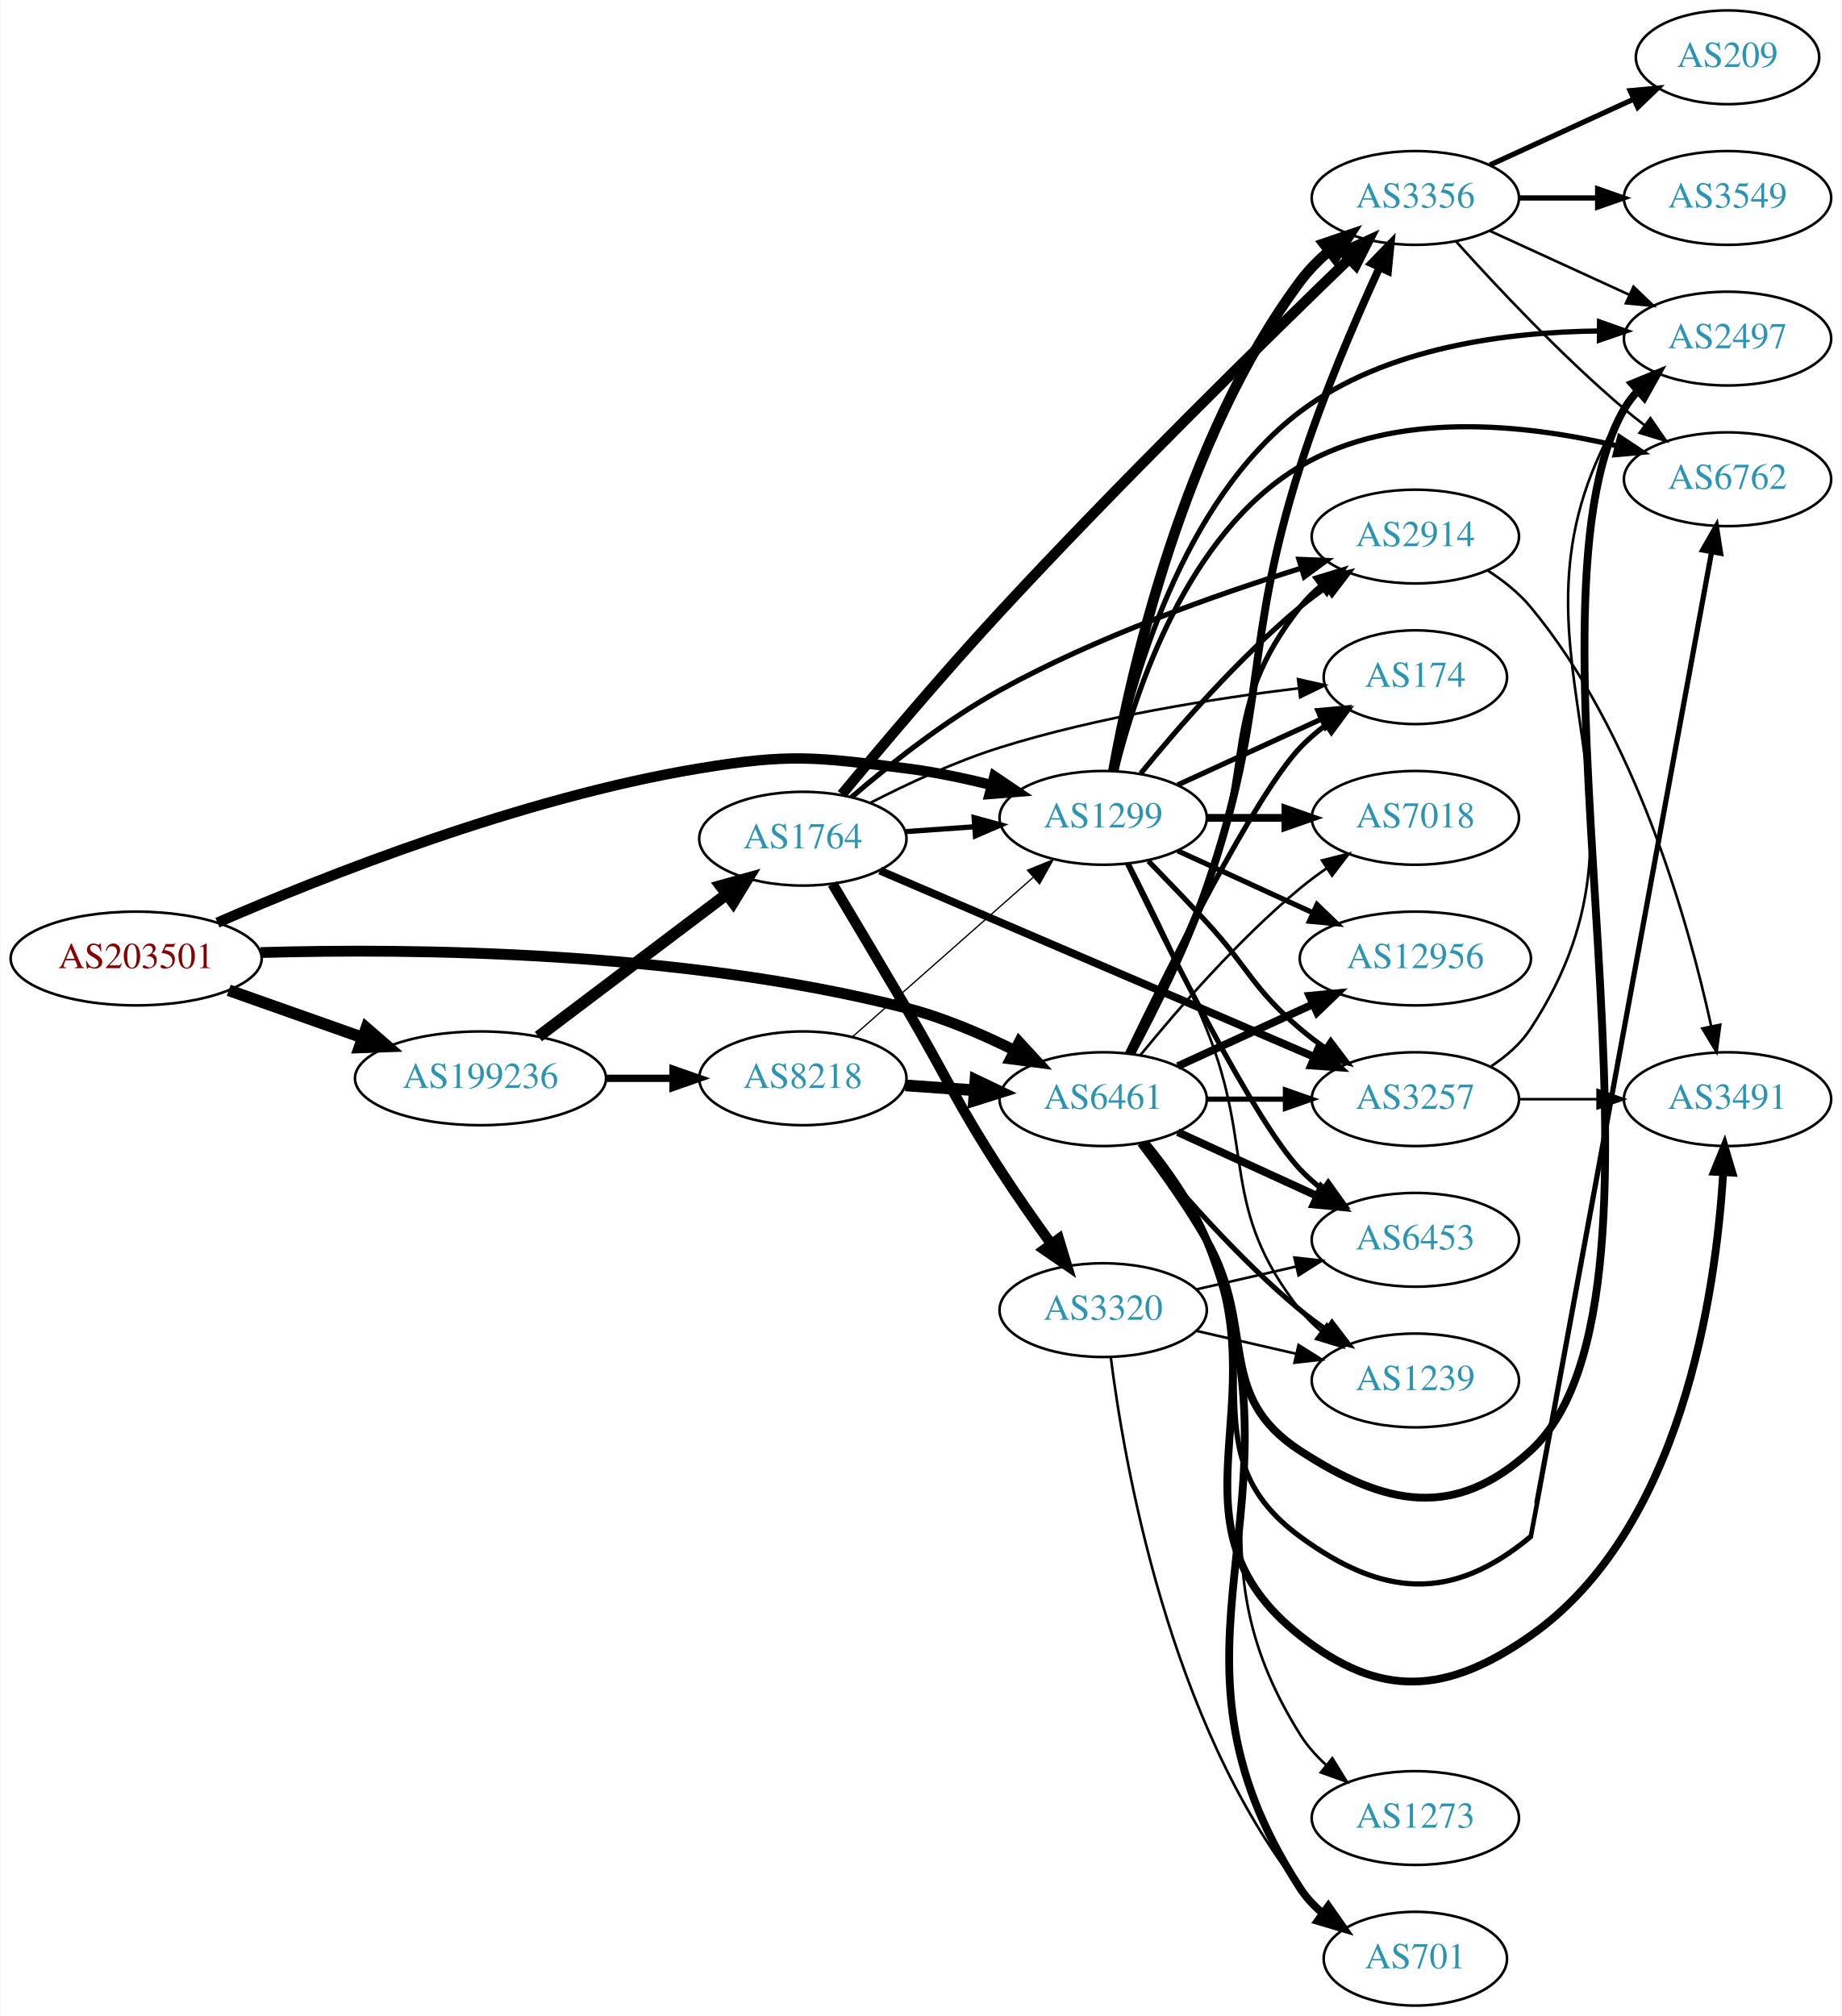
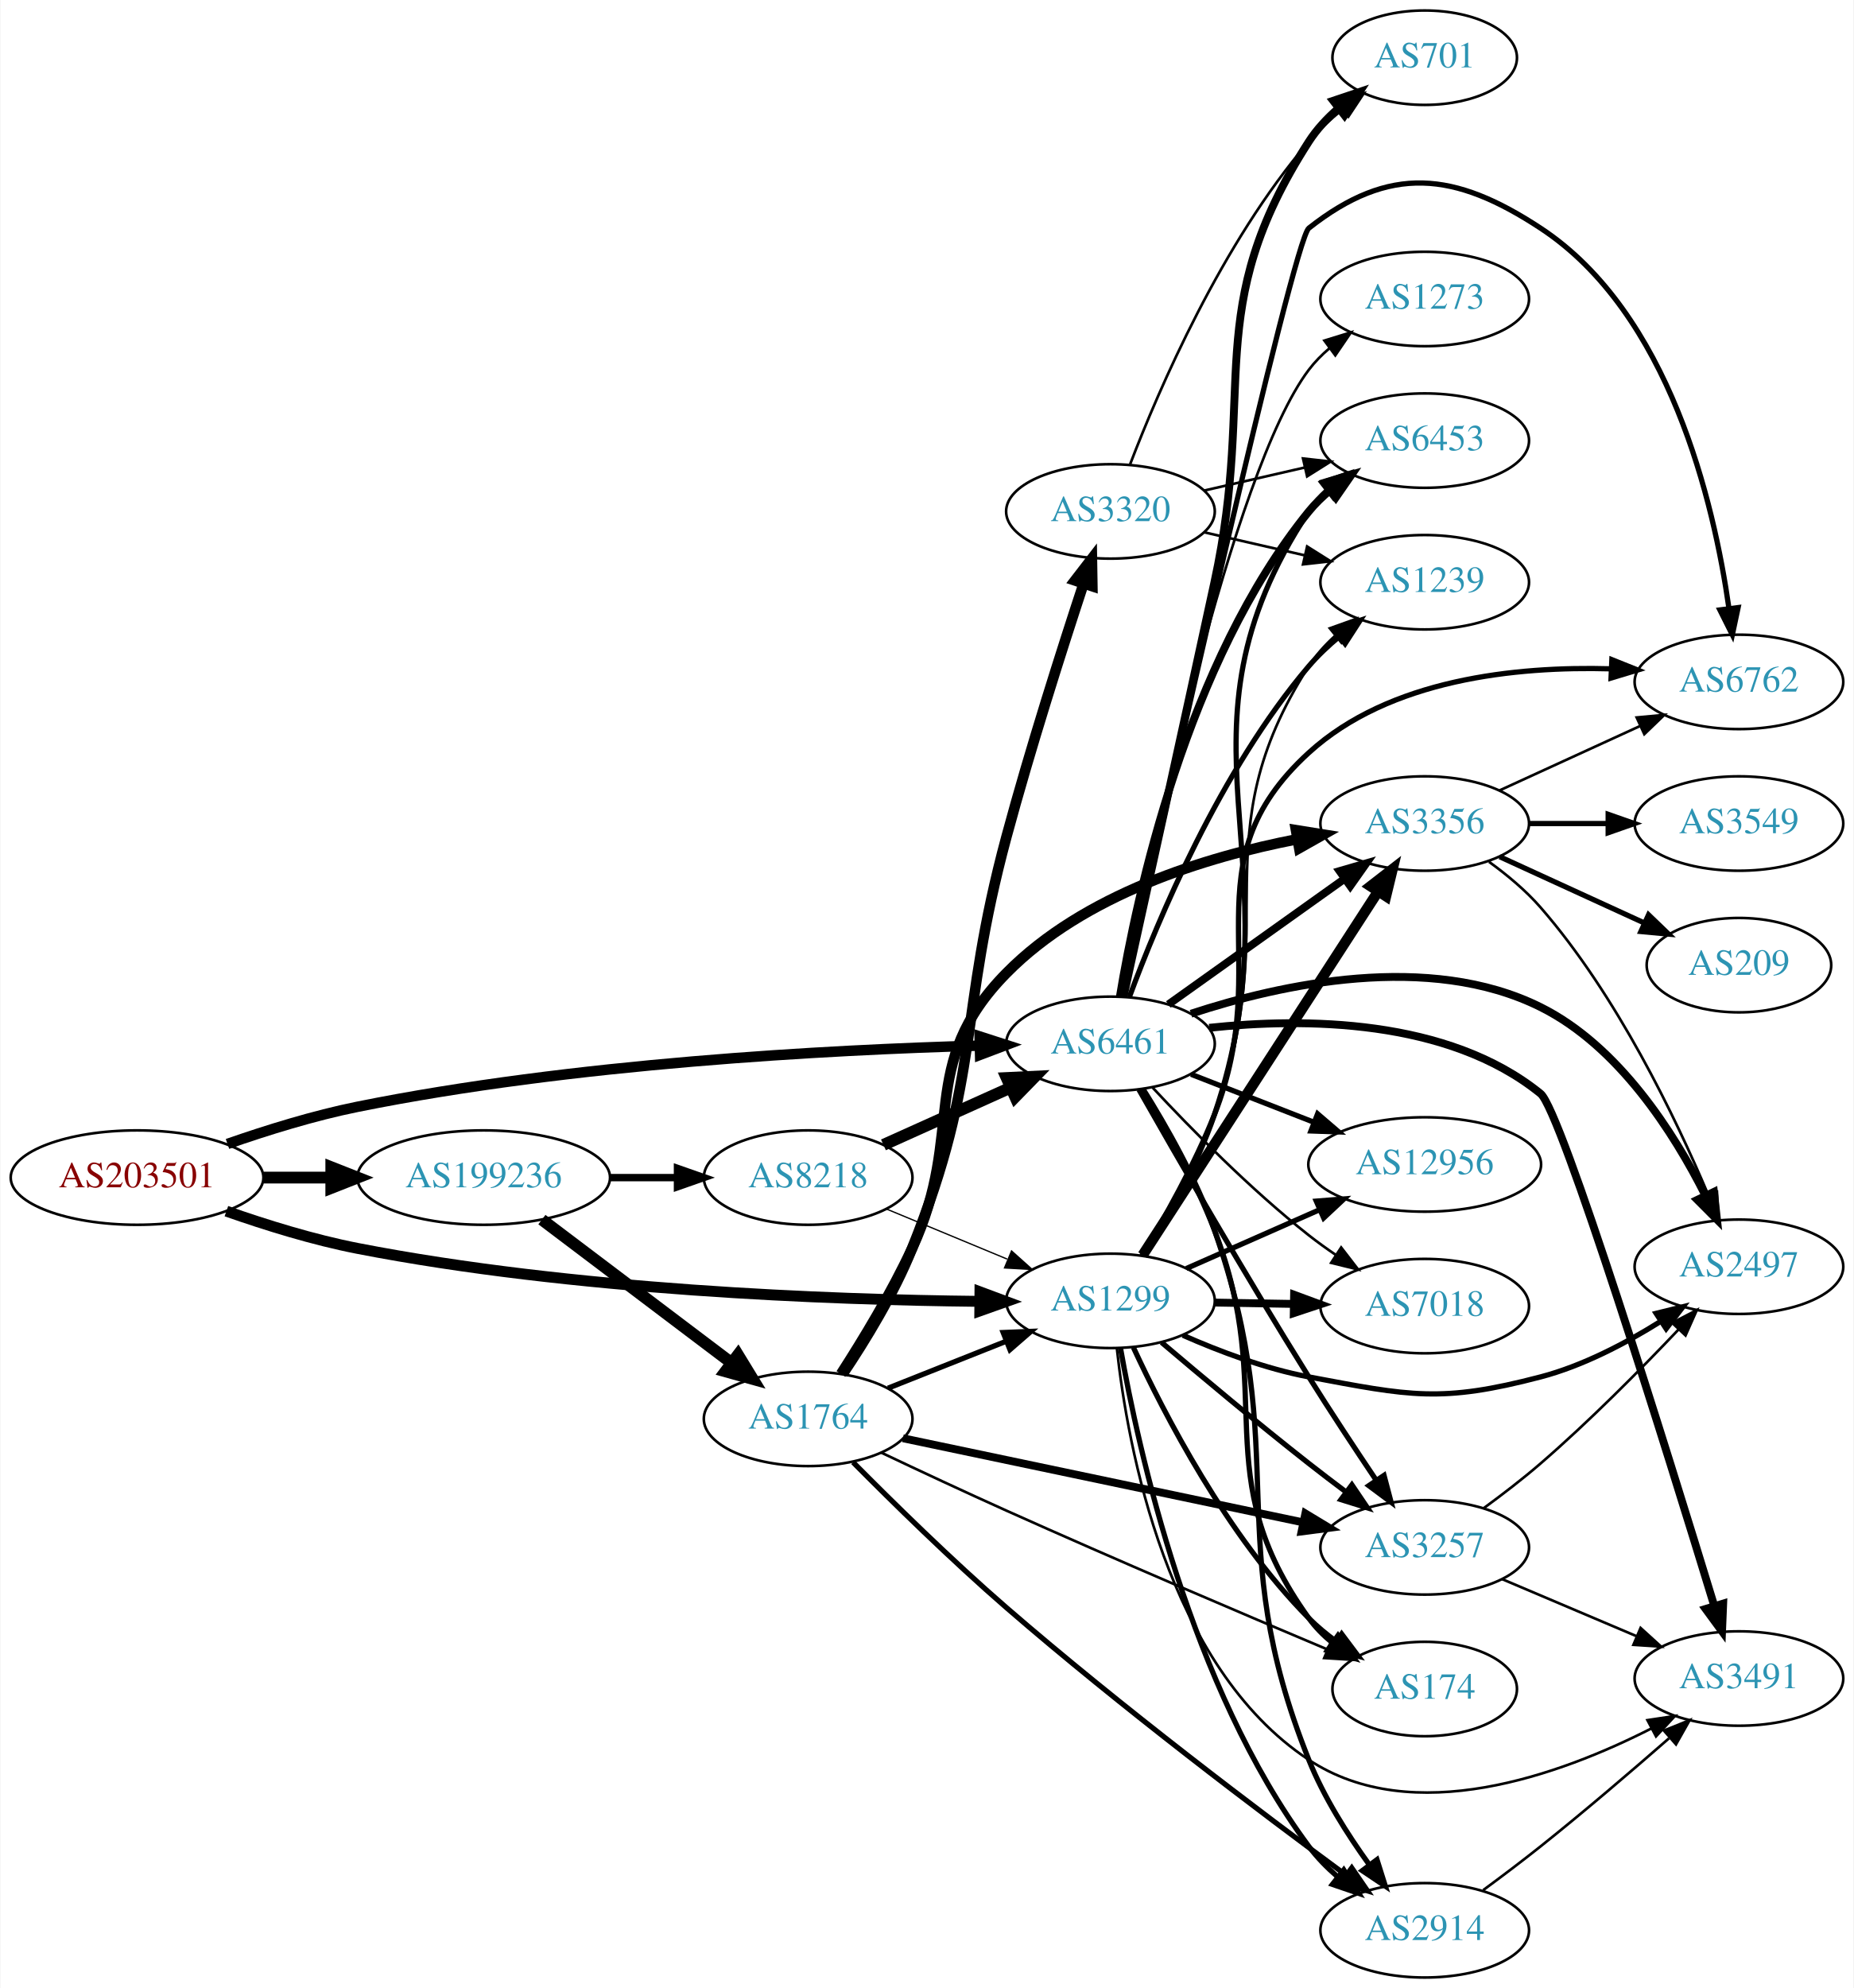
- <svg xmlns="http://www.w3.org/2000/svg" xmlns:xlink="http://www.w3.org/1999/xlink" width="707pt" height="774pt" viewBox="0.00 0.00 706.65 774.00">
-   <g id="graph0" class="graph" transform="scale(1 1) rotate(0) translate(4 770)">
-     <polygon fill="white" stroke="none" points="-4,4 -4,-770 702.654,-770 702.654,4 -4,4" />
+ <svg xmlns="http://www.w3.org/2000/svg" xmlns:xlink="http://www.w3.org/1999/xlink" width="707pt" height="758pt" viewBox="0.00 0.00 706.65 758.00">
+   <g id="graph0" class="graph" transform="scale(1 1) rotate(0) translate(4 754)">
+     <polygon fill="white" stroke="none" points="-4,4 -4,-754 702.654,-754 702.654,4 -4,4" />
    <g id="node1" class="node">
      <g id="a_node1">
        <a xlink:href="/asn/203501" xlink:title="AS203501 ~ Emarsys North America, Inc [AT]">
-           <ellipse fill="#ffffff" stroke="black" cx="48.096" cy="-402" rx="48.192" ry="18" />
-           <text text-anchor="middle" x="48.096" y="-398.3" font-family="Times,serif" font-size="14.00" fill="#880000">AS203501</text>
+           <ellipse fill="#ffffff" stroke="black" cx="48.096" cy="-305" rx="48.192" ry="18" />
+           <text text-anchor="middle" x="48.096" y="-301.3" font-family="Times,serif" font-size="14.00" fill="#880000">AS203501</text>
        </a>
      </g>
    </g>
    <g id="node2" class="node">
      <g id="a_node2">
        <a xlink:href="/asn/1299" xlink:title="AS1299 ~ Telia Carrier [EU]">
-           <ellipse fill="#ffffff" stroke="black" cx="419.322" cy="-456" rx="39.794" ry="18" />
-           <text text-anchor="middle" x="419.322" y="-452.3" font-family="Times,serif" font-size="14.00" fill="#2c94b3">AS1299</text>
+           <ellipse fill="#ffffff" stroke="black" cx="419.322" cy="-258" rx="39.794" ry="18" />
+           <text text-anchor="middle" x="419.322" y="-254.3" font-family="Times,serif" font-size="14.00" fill="#2c94b3">AS1299</text>
        </a>
      </g>
    </g>
    <g id="edge1" class="edge">
-       <path fill="none" stroke="black" stroke-width="3.981" d="M79.298,-415.772C120.224,-433.603 196.042,-463.729 264.383,-475 299.154,-480.735 308.708,-479.38 343.676,-475 354.435,-473.652 365.868,-471.252 376.467,-468.601" />
-       <polygon fill="black" stroke="black" stroke-width="3.981" points="377.544,-471.937 386.325,-466.009 375.764,-465.167 377.544,-471.937" />
+       <path fill="none" stroke="black" stroke-width="4.154" d="M82.163,-292.199C97.204,-286.914 115.366,-281.27 132.191,-278 214.333,-262.034 311.924,-258.411 369.289,-257.806" />
+       <polygon fill="black" stroke="black" stroke-width="4.154" points="369.549,-261.439 379.52,-257.726 369.492,-254.17 369.549,-261.439" />
    </g>
    <g id="node3" class="node">
      <g id="a_node3">
        <a xlink:href="/asn/6461" xlink:title="AS6461 ~ Zayo Bandwidth [US]">
-           <ellipse fill="#ffffff" stroke="black" cx="419.322" cy="-348" rx="39.794" ry="18" />
-           <text text-anchor="middle" x="419.322" y="-344.3" font-family="Times,serif" font-size="14.00" fill="#2c94b3">AS6461</text>
+           <ellipse fill="#ffffff" stroke="black" cx="419.322" cy="-356" rx="39.794" ry="18" />
+           <text text-anchor="middle" x="419.322" y="-352.3" font-family="Times,serif" font-size="14.00" fill="#2c94b3">AS6461</text>
        </a>
      </g>
    </g>
    <g id="edge2" class="edge">
-       <path fill="none" stroke="black" stroke-width="4.154" d="M95.854,-404.289C154.67,-405.968 258.3,-404.93 343.676,-383 357.816,-379.368 372.539,-373.074 385.135,-366.816" />
-       <polygon fill="black" stroke="black" stroke-width="4.154" points="387.088,-369.898 394.308,-362.082 383.755,-363.438 387.088,-369.898" />
+       <path fill="none" stroke="black" stroke-width="3.981" d="M82.585,-317.831C97.551,-323.055 115.537,-328.643 132.191,-332 214.308,-348.554 311.907,-353.716 369.28,-355.31" />
+       <polygon fill="black" stroke="black" stroke-width="3.981" points="369.427,-358.815 379.512,-355.568 369.604,-351.817 369.427,-358.815" />
    </g>
    <g id="node4" class="node">
      <g id="a_node4">
        <a xlink:href="/asn/199236" xlink:title="AS199236 ~ Emarsys eMarketing Systems AG [AT]">
-           <ellipse fill="#ffffff" stroke="black" cx="180.287" cy="-356" rx="48.192" ry="18" />
-           <text text-anchor="middle" x="180.287" y="-352.3" font-family="Times,serif" font-size="14.00" fill="#2c94b3">AS199236</text>
+           <ellipse fill="#ffffff" stroke="black" cx="180.287" cy="-305" rx="48.192" ry="18" />
+           <text text-anchor="middle" x="180.287" y="-301.3" font-family="Times,serif" font-size="14.00" fill="#2c94b3">AS199236</text>
        </a>
      </g>
    </g>
    <g id="edge3" class="edge">
-       <path fill="none" stroke="black" stroke-width="4.5" d="M83.643,-389.794C99.386,-384.231 118.212,-377.579 134.982,-371.654" />
-       <polygon fill="black" stroke="black" stroke-width="4.5" points="136.462,-375.307 144.579,-368.263 133.838,-367.882 136.462,-375.307" />
+       <path fill="none" stroke="black" stroke-width="4.5" d="M96.466,-305C104.736,-305 113.42,-305 121.924,-305" />
+       <polygon fill="black" stroke="black" stroke-width="4.5" points="122.17,-308.938 132.17,-305 122.17,-301.063 122.17,-308.938" />
    </g>
    <g id="node5" class="node">
      <g id="a_node5">
-         <a xlink:href="/asn/3356" xlink:title="AS3356 ~ Level 3 Parent, LLC [US]">
-           <ellipse fill="#ffffff" stroke="black" cx="539.165" cy="-694" rx="39.794" ry="18" />
-           <text text-anchor="middle" x="539.165" y="-690.3" font-family="Times,serif" font-size="14.00" fill="#2c94b3">AS3356</text>
+         <a xlink:href="/asn/174" xlink:title="AS174 ~ Cogent Communications [US]">
+           <ellipse fill="#ffffff" stroke="black" cx="539.165" cy="-110" rx="35.194" ry="18" />
+           <text text-anchor="middle" x="539.165" y="-106.3" font-family="Times,serif" font-size="14.00" fill="#2c94b3">AS174</text>
        </a>
      </g>
    </g>
    <g id="edge4" class="edge">
-       <path fill="none" stroke="black" stroke-width="4" d="M423.202,-473.918C430.023,-511.859 450.077,-601.759 494.969,-662 498.095,-666.195 501.924,-670.088 505.998,-673.609" />
-       <polygon fill="black" stroke="black" stroke-width="4" points="503.986,-676.48 514.012,-679.905 508.31,-670.975 503.986,-676.48" />
+       <path fill="none" stroke="black" stroke-width="2" d="M428.065,-240.249C439.735,-215.007 463.819,-168.333 494.969,-137 498.141,-133.809 501.758,-130.82 505.519,-128.079" />
+       <polygon fill="black" stroke="black" stroke-width="2" points="507.5,-130.964 513.861,-122.491 503.605,-125.148 507.5,-130.964" />
    </g>
    <g id="node6" class="node">
      <g id="a_node6">
-         <a xlink:href="/asn/2914" xlink:title="AS2914 ~ NTT America, Inc. [US]">
-           <ellipse fill="#ffffff" stroke="black" cx="539.165" cy="-564" rx="39.794" ry="18" />
-           <text text-anchor="middle" x="539.165" y="-560.3" font-family="Times,serif" font-size="14.00" fill="#2c94b3">AS2914</text>
+         <a xlink:href="/asn/3356" xlink:title="AS3356 ~ Level 3 Parent, LLC [US]">
+           <ellipse fill="#ffffff" stroke="black" cx="539.165" cy="-440" rx="39.794" ry="18" />
+           <text text-anchor="middle" x="539.165" y="-436.3" font-family="Times,serif" font-size="14.00" fill="#2c94b3">AS3356</text>
        </a>
      </g>
    </g>
    <g id="edge5" class="edge">
-       <path fill="none" stroke="black" stroke-width="2" d="M433.741,-473.065C447.856,-490.375 471.271,-517.345 494.969,-537 498.185,-539.668 501.686,-542.27 505.256,-544.741" />
-       <polygon fill="black" stroke="black" stroke-width="2" points="503.334,-547.666 513.613,-550.236 507.18,-541.817 503.334,-547.666" />
+       <path fill="none" stroke="black" stroke-width="4" d="M431.622,-275.451C452.474,-307.657 497.096,-376.572 521.455,-414.192" />
+       <polygon fill="black" stroke="black" stroke-width="4" points="518.527,-416.11 526.9,-422.602 524.403,-412.306 518.527,-416.11" />
    </g>
    <g id="node7" class="node">
      <g id="a_node7">
-         <a xlink:href="/asn/174" xlink:title="AS174 ~ Cogent Communications [US]">
-           <ellipse fill="#ffffff" stroke="black" cx="539.165" cy="-510" rx="35.194" ry="18" />
-           <text text-anchor="middle" x="539.165" y="-506.3" font-family="Times,serif" font-size="14.00" fill="#2c94b3">AS174</text>
+         <a xlink:href="/asn/1239" xlink:title="AS1239 ~ Sprint [US]">
+           <ellipse fill="#ffffff" stroke="black" cx="539.165" cy="-532" rx="39.794" ry="18" />
+           <text text-anchor="middle" x="539.165" y="-528.3" font-family="Times,serif" font-size="14.00" fill="#2c94b3">AS1239</text>
        </a>
      </g>
    </g>
    <g id="edge6" class="edge">
-       <path fill="none" stroke="black" stroke-width="2" d="M447.951,-468.661C464.367,-476.183 485.349,-485.798 502.946,-493.861" />
-       <polygon fill="black" stroke="black" stroke-width="2" points="501.774,-497.174 512.323,-498.158 504.69,-490.811 501.774,-497.174" />
+       <path fill="none" stroke="black" d="M431.673,-275.412C440.312,-289.384 451.886,-309.773 458.969,-329 485.818,-401.878 453.035,-434.628 494.969,-500 497.662,-504.198 501.112,-508.038 504.887,-511.486" />
+       <polygon fill="black" stroke="black" points="502.975,-514.44 512.952,-518.003 507.374,-508.995 502.975,-514.44" />
    </g>
    <g id="node8" class="node">
      <g id="a_node8">
-         <a xlink:href="/asn/6453" xlink:title="AS6453 ~ TATA COMMUNICATIONS (AMERICA) INC [US]">
-           <ellipse fill="#ffffff" stroke="black" cx="539.165" cy="-294" rx="39.794" ry="18" />
-           <text text-anchor="middle" x="539.165" y="-290.3" font-family="Times,serif" font-size="14.00" fill="#2c94b3">AS6453</text>
+         <a xlink:href="/asn/2914" xlink:title="AS2914 ~ NTT America, Inc. [US]">
+           <ellipse fill="#ffffff" stroke="black" cx="539.165" cy="-18" rx="39.794" ry="18" />
+           <text text-anchor="middle" x="539.165" y="-14.3" font-family="Times,serif" font-size="14.00" fill="#2c94b3">AS2914</text>
        </a>
      </g>
    </g>
    <g id="edge7" class="edge">
-       <path fill="none" stroke="black" stroke-width="2" d="M428.67,-438.405C444.137,-406.268 477.282,-339.66 494.969,-321 497.554,-318.272 500.472,-315.706 503.54,-313.323" />
-       <polygon fill="black" stroke="black" stroke-width="2" points="505.719,-316.07 511.889,-307.457 501.694,-310.342 505.719,-316.07" />
+       <path fill="none" stroke="black" stroke-width="2" d="M423.157,-239.908C429.89,-201.599 449.785,-110.828 494.969,-50 498.089,-45.8 501.914,-41.904 505.986,-38.382" />
+       <polygon fill="black" stroke="black" stroke-width="2" points="508.298,-41.016 513.999,-32.086 503.974,-35.512 508.298,-41.016" />
    </g>
    <g id="node9" class="node">
      <g id="a_node9">
-         <a xlink:href="/asn/2497" xlink:title="AS2497 ~ Internet Initiative Japan Inc. [JP]">
-           <ellipse fill="#ffffff" stroke="black" cx="659.007" cy="-640" rx="39.794" ry="18" />
-           <text text-anchor="middle" x="659.007" y="-636.3" font-family="Times,serif" font-size="14.00" fill="#2c94b3">AS2497</text>
+         <a xlink:href="/asn/6453" xlink:title="AS6453 ~ TATA COMMUNICATIONS (AMERICA) INC [US]">
+           <ellipse fill="#ffffff" stroke="black" cx="539.165" cy="-586" rx="39.794" ry="18" />
+           <text text-anchor="middle" x="539.165" y="-582.3" font-family="Times,serif" font-size="14.00" fill="#2c94b3">AS6453</text>
        </a>
      </g>
    </g>
    <g id="edge8" class="edge">
-       <path fill="none" stroke="black" stroke-width="2" d="M423.416,-474.116C430.086,-507.235 449.103,-577.328 494.969,-612 527.707,-636.747 574.694,-642.592 609.824,-642.925" />
-       <polygon fill="black" stroke="black" stroke-width="2" points="609.873,-646.425 619.856,-642.875 609.839,-639.425 609.873,-646.425" />
+       <path fill="none" stroke="black" stroke-width="2" d="M431.953,-275.313C440.745,-289.231 452.39,-309.595 458.969,-329 492.19,-426.989 437.946,-472.665 494.969,-559 496.87,-561.878 499.194,-564.506 501.768,-566.893" />
+       <polygon fill="black" stroke="black" stroke-width="2" points="500.025,-569.97 510.069,-573.341 504.319,-564.442 500.025,-569.97" />
    </g>
    <g id="node10" class="node">
      <g id="a_node10">
-         <a xlink:href="/asn/7018" xlink:title="AS7018 ~ AT&amp;T Services, Inc. [US]">
-           <ellipse fill="#ffffff" stroke="black" cx="539.165" cy="-456" rx="39.794" ry="18" />
-           <text text-anchor="middle" x="539.165" y="-452.3" font-family="Times,serif" font-size="14.00" fill="#2c94b3">AS7018</text>
+         <a xlink:href="/asn/2497" xlink:title="AS2497 ~ Internet Initiative Japan Inc. [JP]">
+           <ellipse fill="#ffffff" stroke="black" cx="659.007" cy="-271" rx="39.794" ry="18" />
+           <text text-anchor="middle" x="659.007" y="-267.3" font-family="Times,serif" font-size="14.00" fill="#2c94b3">AS2497</text>
        </a>
      </g>
    </g>
    <g id="edge9" class="edge">
-       <path fill="none" stroke="black" stroke-width="3" d="M459.235,-456C468.788,-456 479.138,-456 489.101,-456" />
-       <polygon fill="black" stroke="black" stroke-width="3" points="489.293,-459.5 499.293,-456 489.293,-452.5 489.293,-459.5" />
+       <path fill="none" stroke="black" stroke-width="2" d="M446.91,-244.897C460.853,-238.747 478.434,-232.099 494.969,-229 533.582,-221.763 545.358,-219.043 583.361,-229 599.49,-233.226 615.81,-241.807 629.059,-250.118" />
+       <polygon fill="black" stroke="black" stroke-width="2" points="627.417,-253.226 637.702,-255.771 631.249,-247.368 627.417,-253.226" />
    </g>
    <g id="node11" class="node">
      <g id="a_node11">
-         <a xlink:href="/asn/3257" xlink:title="AS3257 ~ GTT [DE]">
-           <ellipse fill="#ffffff" stroke="black" cx="539.165" cy="-348" rx="39.794" ry="18" />
-           <text text-anchor="middle" x="539.165" y="-344.3" font-family="Times,serif" font-size="14.00" fill="#2c94b3">AS3257</text>
+         <a xlink:href="/asn/6762" xlink:title="AS6762 ~ TELECOM ITALIA SPARKLE S.p.A. [IT]">
+           <ellipse fill="#ffffff" stroke="black" cx="659.007" cy="-494" rx="39.794" ry="18" />
+           <text text-anchor="middle" x="659.007" y="-490.3" font-family="Times,serif" font-size="14.00" fill="#2c94b3">AS6762</text>
        </a>
      </g>
    </g>
    <g id="edge10" class="edge">
-       <path fill="none" stroke="black" stroke-width="2" d="M436.673,-439.432C443.625,-432.296 451.772,-423.812 458.969,-416 475.398,-398.164 476.491,-390.704 494.969,-375 497.991,-372.432 501.279,-369.935 504.649,-367.563" />
-       <polygon fill="black" stroke="black" stroke-width="2" points="506.694,-370.406 513.084,-361.955 502.818,-364.577 506.694,-370.406" />
+       <path fill="none" stroke="black" stroke-width="2" d="M431.246,-275.221C439.762,-289.254 451.378,-309.817 458.969,-329 482.293,-387.939 448.155,-424.266 494.969,-467 525.73,-495.08 574.032,-499.996 610.089,-498.989" />
+       <polygon fill="black" stroke="black" stroke-width="2" points="610.544,-502.473 620.38,-498.534 610.235,-495.479 610.544,-502.473" />
    </g>
    <g id="node12" class="node">
      <g id="a_node12">
-         <a xlink:href="/asn/12956" xlink:title="AS12956 ~ TELXIUS [ES]">
-           <ellipse fill="#ffffff" stroke="black" cx="539.165" cy="-402" rx="44.393" ry="18" />
-           <text text-anchor="middle" x="539.165" y="-398.3" font-family="Times,serif" font-size="14.00" fill="#2c94b3">AS12956</text>
+         <a xlink:href="/asn/3257" xlink:title="AS3257 ~ GTT [DE]">
+           <ellipse fill="#ffffff" stroke="black" cx="539.165" cy="-164" rx="39.794" ry="18" />
+           <text text-anchor="middle" x="539.165" y="-160.3" font-family="Times,serif" font-size="14.00" fill="#2c94b3">AS3257</text>
        </a>
      </g>
    </g>
    <g id="edge11" class="edge">
-       <path fill="none" stroke="black" stroke-width="2" d="M447.951,-443.339C463.449,-436.238 483.016,-427.272 499.962,-419.506" />
-       <polygon fill="black" stroke="black" stroke-width="2" points="501.432,-422.683 509.065,-415.335 498.516,-416.319 501.432,-422.683" />
+       <path fill="none" stroke="black" stroke-width="2" d="M438.801,-242.166C453.766,-229.462 475.487,-211.288 494.969,-196 499.466,-192.471 504.284,-188.799 509.012,-185.254" />
+       <polygon fill="black" stroke="black" stroke-width="2" points="511.396,-187.843 517.335,-179.07 507.221,-182.224 511.396,-187.843" />
    </g>
    <g id="node13" class="node">
      <g id="a_node13">
-         <a xlink:href="/asn/6762" xlink:title="AS6762 ~ TELECOM ITALIA SPARKLE S.p.A. [IT]">
-           <ellipse fill="#ffffff" stroke="black" cx="659.007" cy="-586" rx="39.794" ry="18" />
-           <text text-anchor="middle" x="659.007" y="-582.3" font-family="Times,serif" font-size="14.00" fill="#2c94b3">AS6762</text>
+         <a xlink:href="/asn/7018" xlink:title="AS7018 ~ AT&amp;T Services, Inc. [US]">
+           <ellipse fill="#ffffff" stroke="black" cx="539.165" cy="-256" rx="39.794" ry="18" />
+           <text text-anchor="middle" x="539.165" y="-252.3" font-family="Times,serif" font-size="14.00" fill="#2c94b3">AS7018</text>
        </a>
      </g>
    </g>
    <g id="edge12" class="edge">
-       <path fill="none" stroke="black" stroke-width="2" d="M424.145,-474.101C431.672,-504.606 451.599,-565.423 494.969,-591 531.712,-612.669 581.662,-607.107 616.556,-598.857" />
-       <polygon fill="black" stroke="black" stroke-width="2" points="617.588,-602.206 626.423,-596.359 615.869,-595.421 617.588,-602.206" />
+       <path fill="none" stroke="black" stroke-width="3" d="M459.235,-257.34C468.788,-257.177 479.138,-257.002 489.101,-256.833" />
+       <polygon fill="black" stroke="black" stroke-width="3" points="489.354,-260.329 499.293,-256.66 489.235,-253.33 489.354,-260.329" />
    </g>
    <g id="node14" class="node">
      <g id="a_node14">
-         <a xlink:href="/asn/1239" xlink:title="AS1239 ~ Sprint [US]">
-           <ellipse fill="#ffffff" stroke="black" cx="539.165" cy="-240" rx="39.794" ry="18" />
-           <text text-anchor="middle" x="539.165" y="-236.3" font-family="Times,serif" font-size="14.00" fill="#2c94b3">AS1239</text>
+         <a xlink:href="/asn/12956" xlink:title="AS12956 ~ TELXIUS [ES]">
+           <ellipse fill="#ffffff" stroke="black" cx="539.165" cy="-310" rx="44.393" ry="18" />
+           <text text-anchor="middle" x="539.165" y="-306.3" font-family="Times,serif" font-size="14.00" fill="#2c94b3">AS12956</text>
        </a>
      </g>
    </g>
    <g id="edge13" class="edge">
-       <path fill="none" stroke="black" d="M429.403,-438.583C437.672,-422.366 449.933,-397.397 458.969,-375 477.899,-328.078 463.67,-306.754 494.969,-267 497.294,-264.047 500.038,-261.33 502.997,-258.853" />
-       <polygon fill="black" stroke="black" points="505.189,-261.585 511.193,-252.855 501.056,-255.936 505.189,-261.585" />
+       <path fill="none" stroke="black" stroke-width="2" d="M448.249,-270.323C463.384,-277.001 482.332,-285.363 498.926,-292.685" />
+       <polygon fill="black" stroke="black" stroke-width="2" points="497.816,-296.021 508.378,-296.856 500.642,-289.617 497.816,-296.021" />
+     </g>
+     <g id="node15" class="node">
+       <g id="a_node15">
+         <a xlink:href="/asn/3491" xlink:title="AS3491 ~ PCCW Global, Inc. [US]">
+           <ellipse fill="#ffffff" stroke="black" cx="659.007" cy="-114" rx="39.794" ry="18" />
+           <text text-anchor="middle" x="659.007" y="-110.3" font-family="Times,serif" font-size="14.00" fill="#2c94b3">AS3491</text>
+         </a>
+       </g>
+     </g>
+     <g id="edge14" class="edge">
+       <path fill="none" stroke="black" d="M421.769,-239.832C425.815,-202.736 440.814,-118.776 494.969,-83 534.581,-56.831 590.746,-77.193 625.743,-95.027" />
+       <polygon fill="black" stroke="black" points="624.117,-98.126 634.592,-99.713 627.392,-91.94 624.117,-98.126" />
+     </g>
+     <g id="edge29" class="edge">
+       <path fill="none" stroke="black" stroke-width="2" d="M431.333,-338.813C439.897,-324.799 451.537,-304.245 458.969,-285 483.356,-221.85 455.339,-191.884 494.969,-137 497.473,-133.532 500.574,-130.41 503.955,-127.628" />
+       <polygon fill="black" stroke="black" stroke-width="2" points="506.094,-130.401 512.208,-121.749 502.033,-124.7 506.094,-130.401" />
+     </g>
+     <g id="edge21" class="edge">
+       <path fill="none" stroke="black" stroke-width="3" d="M441.39,-371.018C460.126,-384.373 487.717,-404.04 508.65,-418.961" />
+       <polygon fill="black" stroke="black" stroke-width="3" points="506.708,-421.875 516.882,-424.829 510.771,-416.175 506.708,-421.875" />
+     </g>
+     <g id="edge19" class="edge">
+       <path fill="none" stroke="black" stroke-width="2" d="M426.566,-373.935C437.244,-402.804 461.181,-460.348 494.969,-500 498.362,-503.983 502.341,-507.755 506.486,-511.219" />
+       <polygon fill="black" stroke="black" stroke-width="2" points="504.505,-514.112 514.552,-517.474 508.795,-508.58 504.505,-514.112" />
    </g>
    <g id="edge22" class="edge">
-       <path fill="none" stroke="black" stroke-width="3" d="M430.115,-365.526C438.753,-381.611 451.15,-406.315 458.969,-429 483.003,-498.731 472.617,-520.712 494.969,-591 503.402,-617.52 515.956,-646.677 525.359,-667.178" />
-       <polygon fill="black" stroke="black" stroke-width="3" points="522.302,-668.905 529.691,-676.498 528.65,-665.955 522.302,-668.905" />
-     </g>
-     <g id="edge18" class="edge">
-       <path fill="none" stroke="black" stroke-width="2" d="M429.403,-365.417C437.672,-381.634 449.933,-406.603 458.969,-429 477.899,-475.922 463.67,-497.246 494.969,-537 497.294,-539.953 500.038,-542.67 502.997,-545.147" />
-       <polygon fill="black" stroke="black" stroke-width="2" points="501.056,-548.064 511.193,-551.145 505.189,-542.415 501.056,-548.064" />
+       <path fill="none" stroke="black" stroke-width="2" d="M431.839,-338.648C440.57,-324.709 452.186,-304.334 458.969,-285 489.158,-198.95 461.021,-167.638 494.969,-83 500.636,-68.87 509.65,-54.622 517.981,-43.082" />
+       <polygon fill="black" stroke="black" stroke-width="2" points="520.965,-44.936 524.151,-34.831 515.359,-40.743 520.965,-44.936" />
+     </g>
+     <g id="edge28" class="edge">
+       <path fill="none" stroke="black" stroke-width="3" d="M422.909,-373.94C429.168,-411.87 448.206,-501.44 494.969,-559 497.339,-561.917 500.112,-564.61 503.09,-567.072" />
+       <polygon fill="black" stroke="black" stroke-width="3" points="501.166,-570.001 511.313,-573.049 505.282,-564.338 501.166,-570.001" />
    </g>
    <g id="edge23" class="edge">
-       <path fill="none" stroke="black" stroke-width="2" d="M428.67,-365.595C444.137,-397.732 477.282,-464.34 494.969,-483 497.912,-486.105 501.285,-489.001 504.821,-491.655" />
-       <polygon fill="black" stroke="black" stroke-width="2" points="503.006,-494.654 513.24,-497.397 506.95,-488.871 503.006,-494.654" />
-     </g>
-     <g id="edge21" class="edge">
-       <path fill="none" stroke="black" stroke-width="3" d="M447.951,-335.339C463.908,-328.027 484.179,-318.739 501.461,-310.819" />
-       <polygon fill="black" stroke="black" stroke-width="3" points="503.076,-313.929 510.709,-306.581 500.16,-307.565 503.076,-313.929" />
+       <path fill="none" stroke="black" stroke-width="3" d="M450.035,-367.473C484.117,-378.683 540.772,-391.227 583.361,-370 613.162,-355.147 634.203,-322.097 646.19,-298.265" />
+       <polygon fill="black" stroke="black" stroke-width="3" points="649.46,-299.541 650.628,-289.01 643.148,-296.514 649.46,-299.541" />
    </g>
    <g id="edge26" class="edge">
-       <path fill="none" stroke="black" stroke-width="3" d="M433.784,-331.087C441.676,-320.73 451.526,-307.008 458.969,-294 478.533,-259.806 461.936,-234.467 494.969,-213 527.909,-191.593 554.364,-186.495 583.361,-213 649.237,-273.213 574.6,-535.788 619.361,-613 620.823,-615.523 622.627,-617.866 624.649,-620.031" />
-       <polygon fill="black" stroke="black" stroke-width="3" points="622.378,-622.695 632.184,-626.708 627.021,-617.456 622.378,-622.695" />
-     </g>
-     <g id="edge29" class="edge">
-       <path fill="none" stroke="black" d="M433.741,-365.065C447.856,-382.375 471.271,-409.345 494.969,-429 498.185,-431.668 501.686,-434.27 505.256,-436.741" />
-       <polygon fill="black" stroke="black" points="503.334,-439.666 513.613,-442.236 507.18,-433.817 503.334,-439.666" />
+       <path fill="none" stroke="black" stroke-width="2" d="M424.376,-374.213C439.075,-440.085 489.028,-662.316 494.969,-667 525.82,-691.322 550.537,-688.586 583.361,-667 632.556,-634.648 649.474,-562.264 655.184,-522.137" />
+       <polygon fill="black" stroke="black" stroke-width="2" points="658.688,-522.332 656.488,-511.968 651.744,-521.442 658.688,-522.332" />
    </g>
    <g id="edge20" class="edge">
-       <path fill="none" stroke="black" stroke-width="2" d="M459.235,-348C468.788,-348 479.138,-348 489.101,-348" />
-       <polygon fill="black" stroke="black" stroke-width="2" points="489.293,-351.5 499.293,-348 489.293,-344.5 489.293,-351.5" />
-     </g>
-     <g id="edge28" class="edge">
-       <path fill="none" stroke="black" stroke-width="3" d="M447.951,-360.661C463.449,-367.762 483.016,-376.728 499.962,-384.494" />
-       <polygon fill="black" stroke="black" stroke-width="3" points="498.516,-387.681 509.065,-388.665 501.432,-381.317 498.516,-387.681" />
-     </g>
-     <g id="edge19" class="edge">
-       <path fill="none" stroke="black" stroke-width="2" d="M434.697,-330.9C442.71,-320.699 452.371,-307.199 458.969,-294 482.725,-246.474 452.113,-211.408 494.969,-180 526.656,-156.777 553.175,-154.858 583.361,-180 583.592,-180.193 636.08,-466.396 652.892,-558.093" />
-       <polygon fill="black" stroke="black" stroke-width="2" points="649.469,-558.836 654.715,-568.041 656.355,-557.573 649.469,-558.836" />
+       <path fill="none" stroke="black" stroke-width="2" d="M430.165,-338.564C444.169,-313.918 470.827,-267.595 494.969,-229 503.157,-215.91 512.614,-201.594 520.589,-189.738" />
+       <polygon fill="black" stroke="black" stroke-width="2" points="523.651,-191.456 526.352,-181.212 517.852,-187.536 523.651,-191.456" />
+     </g>
+     <g id="edge30" class="edge">
+       <path fill="none" stroke="black" d="M435.42,-339.288C449.885,-323.765 472.742,-300.481 494.969,-283 498.253,-280.417 501.797,-277.867 505.392,-275.427" />
+       <polygon fill="black" stroke="black" points="507.307,-278.357 513.777,-269.967 503.487,-272.491 507.307,-278.357" />
+     </g>
+     <g id="edge25" class="edge">
+       <path fill="none" stroke="black" stroke-width="2" d="M450.059,-344.392C464.288,-338.838 481.555,-332.098 497.019,-326.061" />
+       <polygon fill="black" stroke="black" stroke-width="2" points="498.329,-329.307 506.372,-322.41 495.784,-322.786 498.329,-329.307" />
    </g>
    <g id="edge27" class="edge">
-       <path fill="none" stroke="black" stroke-width="2" d="M433.741,-330.935C447.856,-313.625 471.271,-286.655 494.969,-267 498.185,-264.332 501.686,-261.73 505.256,-259.259" />
-       <polygon fill="black" stroke="black" stroke-width="2" points="507.18,-262.183 513.613,-253.764 503.334,-256.334 507.18,-262.183" />
-     </g>
-     <g id="node17" class="node">
-       <g id="a_node17">
-         <a xlink:href="/asn/3491" xlink:title="AS3491 ~ PCCW Global, Inc. [US]">
-           <ellipse fill="#ffffff" stroke="black" cx="659.007" cy="-348" rx="39.794" ry="18" />
-           <text text-anchor="middle" x="659.007" y="-344.3" font-family="Times,serif" font-size="14.00" fill="#2c94b3">AS3491</text>
-         </a>
-       </g>
-     </g>
-     <g id="edge24" class="edge">
-       <path fill="none" stroke="black" stroke-width="3" d="M435.064,-331.074C443.198,-320.932 452.859,-307.432 458.969,-294 487.712,-230.805 440.515,-185.064 494.969,-142 525.783,-117.631 551.196,-119.444 583.361,-142 641.46,-182.743 654.523,-273.492 657.335,-319.735" />
-       <polygon fill="black" stroke="black" stroke-width="3" points="653.85,-320.132 657.831,-329.95 660.842,-319.792 653.85,-320.132" />
+       <path fill="none" stroke="black" stroke-width="3" d="M456.975,-362.112C493.125,-365.975 547.962,-365.737 583.361,-337 591.229,-330.613 631.805,-199.956 649.613,-141.663" />
+       <polygon fill="black" stroke="black" stroke-width="3" points="652.994,-142.574 652.562,-131.988 646.298,-140.532 652.994,-142.574" />
    </g>
    <g id="node18" class="node">
      <g id="a_node18">
        <a xlink:href="/asn/701" xlink:title="AS701 ~ UUNET [US]">
-           <ellipse fill="#ffffff" stroke="black" cx="539.165" cy="-18" rx="35.194" ry="18" />
-           <text text-anchor="middle" x="539.165" y="-14.3" font-family="Times,serif" font-size="14.00" fill="#2c94b3">AS701</text>
-         </a>
-       </g>
-     </g>
-     <g id="edge25" class="edge">
-       <path fill="none" stroke="black" stroke-width="3" d="M435.516,-331.268C443.801,-321.191 453.463,-307.691 458.969,-294 500.691,-190.258 433.89,-138.661 494.969,-45 497.306,-41.416 500.302,-38.223 503.625,-35.401" />
-       <polygon fill="black" stroke="black" stroke-width="3" points="505.762,-38.174 511.814,-29.478 501.66,-32.502 505.762,-38.174" />
+           <ellipse fill="#ffffff" stroke="black" cx="539.165" cy="-732" rx="35.194" ry="18" />
+           <text text-anchor="middle" x="539.165" y="-728.3" font-family="Times,serif" font-size="14.00" fill="#2c94b3">AS701</text>
+         </a>
+       </g>
+     </g>
+     <g id="edge24" class="edge">
+       <path fill="none" stroke="black" stroke-width="3" d="M424.302,-373.982C431.343,-405.824 446.434,-474.218 458.969,-532 475.158,-606.626 453.624,-635.8 494.969,-700 498.001,-704.708 501.984,-708.967 506.307,-712.729" />
+       <polygon fill="black" stroke="black" stroke-width="3" points="504.276,-715.583 514.321,-718.952 508.57,-710.055 504.276,-715.583" />
    </g>
    <g id="node19" class="node">
      <g id="a_node19">
        <a xlink:href="/asn/1273" xlink:title="AS1273 ~ Vodafone Group PLC [EU]">
-           <ellipse fill="#ffffff" stroke="black" cx="539.165" cy="-72" rx="39.794" ry="18" />
-           <text text-anchor="middle" x="539.165" y="-68.3" font-family="Times,serif" font-size="14.00" fill="#2c94b3">AS1273</text>
-         </a>
-       </g>
-     </g>
-     <g id="edge30" class="edge">
-       <path fill="none" stroke="black" d="M435.293,-331.176C443.504,-321.067 453.165,-307.567 458.969,-294 492.771,-214.979 449.298,-176.808 494.969,-104 497.619,-99.775 501.045,-95.92 504.807,-92.464" />
-       <polygon fill="black" stroke="black" points="507.294,-94.954 512.862,-85.94 502.888,-89.514 507.294,-94.954" />
+           <ellipse fill="#ffffff" stroke="black" cx="539.165" cy="-640" rx="39.794" ry="18" />
+           <text text-anchor="middle" x="539.165" y="-636.3" font-family="Times,serif" font-size="14.00" fill="#2c94b3">AS1273</text>
+         </a>
+       </g>
+     </g>
+     <g id="edge31" class="edge">
+       <path fill="none" stroke="black" d="M423.837,-374.142C434.164,-426.077 465.545,-574.087 494.969,-613 497.236,-615.998 499.941,-618.745 502.875,-621.241" />
+       <polygon fill="black" stroke="black" points="500.913,-624.143 511.038,-627.264 505.07,-618.511 500.913,-624.143" />
    </g>
    <g id="node20" class="node">
      <g id="a_node20">
        <a xlink:href="/asn/8218" xlink:title="AS8218 ~ legacy Neotelecoms [FR]">
-           <ellipse fill="#ffffff" stroke="black" cx="304.029" cy="-356" rx="39.794" ry="18" />
-           <text text-anchor="middle" x="304.029" y="-352.3" font-family="Times,serif" font-size="14.00" fill="#2c94b3">AS8218</text>
-         </a>
-       </g>
-     </g>
-     <g id="edge31" class="edge">
-       <path fill="none" stroke="black" stroke-width="2.812" d="M228.705,-356C237.058,-356 245.768,-356 254.161,-356" />
-       <polygon fill="black" stroke="black" stroke-width="2.812" points="254.196,-359.5 264.196,-356 254.196,-352.5 254.196,-359.5" />
+           <ellipse fill="#ffffff" stroke="black" cx="304.029" cy="-305" rx="39.794" ry="18" />
+           <text text-anchor="middle" x="304.029" y="-301.3" font-family="Times,serif" font-size="14.00" fill="#2c94b3">AS8218</text>
+         </a>
+       </g>
+     </g>
+     <g id="edge32" class="edge">
+       <path fill="none" stroke="black" stroke-width="2.812" d="M228.705,-305C237.058,-305 245.768,-305 254.161,-305" />
+       <polygon fill="black" stroke="black" stroke-width="2.812" points="254.196,-308.5 264.196,-305 254.196,-301.5 254.196,-308.5" />
    </g>
    <g id="node21" class="node">
      <g id="a_node21">
        <a xlink:href="/asn/1764" xlink:title="AS1764 ~ NEXTLAYER-AS [AT]">
-           <ellipse fill="#ffffff" stroke="black" cx="304.029" cy="-448" rx="39.794" ry="18" />
-           <text text-anchor="middle" x="304.029" y="-444.3" font-family="Times,serif" font-size="14.00" fill="#2c94b3">AS1764</text>
-         </a>
-       </g>
-     </g>
-     <g id="edge32" class="edge">
-       <path fill="none" stroke="black" stroke-width="4.5" d="M202.493,-372.025C222.548,-387.181 252.779,-410.026 274.852,-426.707" />
-       <polygon fill="black" stroke="black" stroke-width="4.5" points="272.523,-429.882 282.875,-432.769 277.271,-423.599 272.523,-429.882" />
+           <ellipse fill="#ffffff" stroke="black" cx="304.029" cy="-213" rx="39.794" ry="18" />
+           <text text-anchor="middle" x="304.029" y="-209.3" font-family="Times,serif" font-size="14.00" fill="#2c94b3">AS1764</text>
+         </a>
+       </g>
+     </g>
+     <g id="edge33" class="edge">
+       <path fill="none" stroke="black" stroke-width="4.5" d="M202.493,-288.975C222.548,-273.819 252.779,-250.974 274.852,-234.293" />
+       <polygon fill="black" stroke="black" stroke-width="4.5" points="277.271,-237.401 282.875,-228.231 272.523,-231.118 277.271,-237.401" />
    </g>
    <g id="edge17" class="edge">
-       <path fill="none" stroke="black" d="M567.794,-681.339C583.751,-674.027 604.021,-664.739 621.304,-656.819" />
-       <polygon fill="black" stroke="black" points="622.919,-659.929 630.552,-652.581 620.003,-653.565 622.919,-659.929" />
-     </g>
-     <g id="edge16" class="edge">
-       <path fill="none" stroke="black" d="M554.811,-677.275C570.112,-660.235 595.209,-633.477 619.361,-613 621.858,-610.883 624.519,-608.768 627.23,-606.707" />
-       <polygon fill="black" stroke="black" points="629.396,-609.459 635.406,-600.734 625.267,-603.806 629.396,-609.459" />
-     </g>
-     <g id="node15" class="node">
-       <g id="a_node15">
-         <a xlink:href="/asn/209" xlink:title="AS209 ~ CenturyLink Communications, LLC [US]">
-           <ellipse fill="#ffffff" stroke="black" cx="659.007" cy="-748" rx="35.194" ry="18" />
-           <text text-anchor="middle" x="659.007" y="-744.3" font-family="Times,serif" font-size="14.00" fill="#2c94b3">AS209</text>
-         </a>
-       </g>
-     </g>
-     <g id="edge14" class="edge">
-       <path fill="none" stroke="black" stroke-width="2" d="M567.794,-706.661C584.21,-714.183 605.192,-723.798 622.788,-731.861" />
-       <polygon fill="black" stroke="black" stroke-width="2" points="621.617,-735.174 632.166,-736.158 624.533,-728.811 621.617,-735.174" />
+       <path fill="none" stroke="black" d="M563.695,-425.403C570.561,-420.432 577.725,-414.478 583.361,-408 612.466,-374.55 634.871,-327.86 647.244,-298.541" />
+       <polygon fill="black" stroke="black" points="650.624,-299.524 651.197,-288.945 644.152,-296.858 650.624,-299.524" />
+     </g>
+     <g id="edge18" class="edge">
+       <path fill="none" stroke="black" d="M567.794,-452.661C583.751,-459.973 604.021,-469.261 621.304,-477.181" />
+       <polygon fill="black" stroke="black" points="620.003,-480.435 630.552,-481.419 622.919,-474.071 620.003,-480.435" />
    </g>
    <g id="node16" class="node">
      <g id="a_node16">
+         <a xlink:href="/asn/209" xlink:title="AS209 ~ CenturyLink Communications, LLC [US]">
+           <ellipse fill="#ffffff" stroke="black" cx="659.007" cy="-386" rx="35.194" ry="18" />
+           <text text-anchor="middle" x="659.007" y="-382.3" font-family="Times,serif" font-size="14.00" fill="#2c94b3">AS209</text>
+         </a>
+       </g>
+     </g>
+     <g id="edge15" class="edge">
+       <path fill="none" stroke="black" stroke-width="2" d="M567.794,-427.339C584.21,-419.817 605.192,-410.202 622.788,-402.139" />
+       <polygon fill="black" stroke="black" stroke-width="2" points="624.533,-405.189 632.166,-397.842 621.617,-398.826 624.533,-405.189" />
+     </g>
+     <g id="node17" class="node">
+       <g id="a_node17">
        <a xlink:href="/asn/3549" xlink:title="AS3549 ~ Level 3 Parent, LLC [US]">
-           <ellipse fill="#ffffff" stroke="black" cx="659.007" cy="-694" rx="39.794" ry="18" />
-           <text text-anchor="middle" x="659.007" y="-690.3" font-family="Times,serif" font-size="14.00" fill="#2c94b3">AS3549</text>
-         </a>
-       </g>
-     </g>
-     <g id="edge15" class="edge">
-       <path fill="none" stroke="black" stroke-width="2" d="M579.078,-694C588.631,-694 598.981,-694 608.943,-694" />
-       <polygon fill="black" stroke="black" stroke-width="2" points="609.136,-697.5 619.136,-694 609.136,-690.5 609.136,-697.5" />
+           <ellipse fill="#ffffff" stroke="black" cx="659.007" cy="-440" rx="39.794" ry="18" />
+           <text text-anchor="middle" x="659.007" y="-436.3" font-family="Times,serif" font-size="14.00" fill="#2c94b3">AS3549</text>
+         </a>
+       </g>
+     </g>
+     <g id="edge16" class="edge">
+       <path fill="none" stroke="black" stroke-width="2" d="M579.078,-440C588.631,-440 598.981,-440 608.943,-440" />
+       <polygon fill="black" stroke="black" stroke-width="2" points="609.136,-443.5 619.136,-440 609.136,-436.5 609.136,-443.5" />
+     </g>
+     <g id="edge47" class="edge">
+       <path fill="none" stroke="black" d="M561.484,-33.329C568.53,-38.517 576.356,-44.414 583.361,-50 599.985,-63.256 618.103,-78.763 632.326,-91.193" />
+       <polygon fill="black" stroke="black" points="630.386,-94.147 640.209,-98.115 635.004,-88.887 630.386,-94.147" />
    </g>
    <g id="edge46" class="edge">
-       <path fill="none" stroke="black" d="M566.924,-550.973C572.919,-547.114 578.835,-542.438 583.361,-537 623.675,-488.566 644.073,-415.707 652.72,-376.087" />
-       <polygon fill="black" stroke="black" points="656.194,-376.577 654.809,-366.073 649.341,-375.148 656.194,-376.577" />
+       <path fill="none" stroke="black" d="M561.749,-179.01C568.813,-184.177 576.582,-190.142 583.361,-196 601.944,-212.059 621.477,-231.801 635.898,-246.998" />
+       <polygon fill="black" stroke="black" points="633.541,-249.601 642.942,-254.487 638.641,-244.805 633.541,-249.601" />
+     </g>
+     <g id="edge45" class="edge">
+       <path fill="none" stroke="black" d="M568.691,-151.896C584.066,-145.373 603.242,-137.237 619.88,-130.177" />
+       <polygon fill="black" stroke="black" points="621.497,-133.293 629.335,-126.165 618.763,-126.849 621.497,-133.293" />
+     </g>
+     <g id="edge35" class="edge">
+       <path fill="none" stroke="black" stroke-width="0.5" d="M333.911,-293.018C347.894,-287.218 364.874,-280.173 379.929,-273.928" />
+       <polygon fill="black" stroke="black" stroke-width="0.5" points="381.598,-277.025 389.493,-269.96 378.915,-270.559 381.598,-277.025" />
+     </g>
+     <g id="edge34" class="edge">
+       <path fill="none" stroke="black" stroke-width="4.5" d="M332.744,-317.476C347.283,-324.021 365.297,-332.13 381.042,-339.218" />
+       <polygon fill="black" stroke="black" stroke-width="4.5" points="379.766,-342.962 390.501,-343.476 382.999,-335.781 379.766,-342.962" />
+     </g>
+     <g id="edge38" class="edge">
+       <path fill="none" stroke="black" stroke-width="2" d="M334.5,-224.706C348.268,-230.174 364.844,-236.758 379.607,-242.622" />
+       <polygon fill="black" stroke="black" stroke-width="2" points="378.414,-245.914 388.999,-246.353 380.998,-239.409 378.414,-245.914" />
    </g>
    <g id="edge41" class="edge">
-       <path fill="none" stroke="black" d="M568.282,-360.645C574.085,-364.475 579.574,-369.234 583.361,-375 642.091,-464.419 562.938,-522.108 619.361,-613 620.899,-615.477 622.757,-617.788 624.817,-619.93" />
-       <polygon fill="black" stroke="black" points="622.586,-622.629 632.423,-626.564 627.187,-617.354 622.586,-622.629" />
-     </g>
-     <g id="edge42" class="edge">
-       <path fill="none" stroke="black" d="M579.078,-348C588.631,-348 598.981,-348 608.943,-348" />
-       <polygon fill="black" stroke="black" points="609.136,-351.5 619.136,-348 609.136,-344.5 609.136,-351.5" />
-     </g>
-     <g id="edge34" class="edge">
-       <path fill="none" stroke="black" stroke-width="0.5" d="M322.981,-371.845C341.681,-388.351 371.158,-414.369 392.387,-433.108" />
-       <polygon fill="black" stroke="black" stroke-width="0.5" points="390.266,-435.904 400.08,-439.898 394.899,-430.656 390.266,-435.904" />
-     </g>
-     <g id="edge33" class="edge">
-       <path fill="none" stroke="black" stroke-width="4.5" d="M343.385,-353.292C351.875,-352.692 360.978,-352.049 369.812,-351.425" />
-       <polygon fill="black" stroke="black" stroke-width="4.5" points="370.308,-355.338 380.006,-350.706 369.753,-347.482 370.308,-355.338" />
+       <path fill="none" stroke="black" d="M331.88,-200.148C346.045,-193.434 363.745,-185.15 379.676,-178 421.388,-159.279 469.73,-138.697 501.95,-125.135" />
+       <polygon fill="black" stroke="black" points="503.544,-128.262 511.407,-121.162 500.832,-121.809 503.544,-128.262" />
    </g>
    <g id="edge36" class="edge">
-       <path fill="none" stroke="black" stroke-width="2" d="M343.385,-450.708C351.875,-451.308 360.978,-451.951 369.812,-452.575" />
-       <polygon fill="black" stroke="black" stroke-width="2" points="369.784,-456.081 380.006,-453.294 370.277,-449.099 369.784,-456.081" />
-     </g>
-     <g id="edge37" class="edge">
-       <path fill="none" stroke="black" stroke-width="4" d="M318.976,-465.002C333.706,-482.779 357.783,-511.332 379.676,-535 425.545,-584.588 481.948,-639.908 513.598,-670.472" />
-       <polygon fill="black" stroke="black" stroke-width="4" points="511.46,-673.272 521.09,-677.69 516.317,-668.231 511.46,-673.272" />
+       <path fill="none" stroke="black" stroke-width="4" d="M316.538,-230.124C324.813,-242.932 335.848,-261.081 343.676,-278 364.392,-322.773 345.054,-347.856 379.676,-383 409.187,-412.955 455.554,-427.243 490.528,-434.012" />
+       <polygon fill="black" stroke="black" stroke-width="4" points="490.063,-437.485 500.524,-435.805 491.299,-430.595 490.063,-437.485" />
+     </g>
+     <g id="edge39" class="edge">
+       <path fill="none" stroke="black" stroke-width="2" d="M321.154,-196.463C335.959,-181.52 358.714,-159.151 379.676,-141 423.303,-103.222 476.85,-62.82 509.199,-39.016" />
+       <polygon fill="black" stroke="black" stroke-width="2" points="511.347,-41.782 517.342,-33.046 507.207,-36.137 511.347,-41.782" />
    </g>
    <g id="edge40" class="edge">
-       <path fill="none" stroke="black" stroke-width="2" d="M322.69,-463.902C337.192,-476.344 358.69,-493.419 379.676,-505 416.833,-525.505 462.558,-541.664 495.329,-551.848" />
-       <polygon fill="black" stroke="black" stroke-width="2" points="494.474,-555.246 505.06,-554.815 496.516,-548.551 494.474,-555.246" />
-     </g>
-     <g id="edge35" class="edge">
-       <path fill="none" stroke="black" d="M329.913,-461.739C344.114,-469.046 362.466,-477.609 379.676,-483 417.53,-494.859 462.2,-501.872 494.452,-505.765" />
-       <polygon fill="black" stroke="black" points="494.127,-509.25 504.462,-506.921 494.93,-502.297 494.127,-509.25" />
-     </g>
-     <g id="edge38" class="edge">
-       <path fill="none" stroke="black" stroke-width="3" d="M333.616,-435.738C375.504,-417.771 453.627,-384.261 500.26,-364.259" />
-       <polygon fill="black" stroke="black" stroke-width="3" points="501.899,-367.364 509.709,-360.206 499.139,-360.931 501.899,-367.364" />
+       <path fill="none" stroke="black" stroke-width="3" d="M340.185,-205.611C380.899,-197.054 448.078,-182.934 492.724,-173.551" />
+       <polygon fill="black" stroke="black" stroke-width="3" points="493.657,-176.931 502.723,-171.449 492.217,-170.081 493.657,-176.931" />
    </g>
    <g id="node22" class="node">
      <g id="a_node22">
        <a xlink:href="/asn/3320" xlink:title="AS3320 ~ DTAG [DE]">
-           <ellipse fill="#ffffff" stroke="black" cx="419.322" cy="-267" rx="39.794" ry="18" />
-           <text text-anchor="middle" x="419.322" y="-263.3" font-family="Times,serif" font-size="14.00" fill="#2c94b3">AS3320</text>
-         </a>
-       </g>
-     </g>
-     <g id="edge39" class="edge">
-       <path fill="none" stroke="black" stroke-width="4" d="M315.412,-430.648C323.221,-417.571 334.165,-399.187 343.676,-383 359.818,-355.528 362.384,-347.764 379.676,-321 385.839,-311.46 392.982,-301.266 399.438,-292.334" />
-       <polygon fill="black" stroke="black" stroke-width="4" points="402.293,-294.359 405.363,-284.219 396.639,-290.231 402.293,-294.359" />
+           <ellipse fill="#ffffff" stroke="black" cx="419.322" cy="-559" rx="39.794" ry="18" />
+           <text text-anchor="middle" x="419.322" y="-555.3" font-family="Times,serif" font-size="14.00" fill="#2c94b3">AS3320</text>
+         </a>
+       </g>
+     </g>
+     <g id="edge37" class="edge">
+       <path fill="none" stroke="black" stroke-width="4" d="M317.253,-230.162C325.769,-242.842 336.794,-260.815 343.676,-278 370.29,-344.458 361.012,-365.887 379.676,-435 388.718,-468.483 400.846,-506.493 409.087,-531.504" />
+       <polygon fill="black" stroke="black" stroke-width="4" points="405.784,-532.665 412.254,-541.055 412.429,-530.462 405.784,-532.665" />
+     </g>
+     <g id="edge42" class="edge">
+       <path fill="none" stroke="black" d="M455.042,-551.045C467.042,-548.296 480.662,-545.175 493.355,-542.267" />
+       <polygon fill="black" stroke="black" points="494.321,-545.636 503.287,-539.991 492.757,-538.813 494.321,-545.636" />
    </g>
    <g id="edge43" class="edge">
-       <path fill="none" stroke="black" d="M455.042,-274.955C467.042,-277.704 480.662,-280.825 493.355,-283.733" />
-       <polygon fill="black" stroke="black" points="492.757,-287.187 503.287,-286.009 494.321,-280.364 492.757,-287.187" />
-     </g>
-     <g id="edge45" class="edge">
-       <path fill="none" stroke="black" d="M455.042,-259.045C467.042,-256.296 480.662,-253.175 493.355,-250.267" />
-       <polygon fill="black" stroke="black" points="494.321,-253.636 503.287,-247.991 492.757,-246.813 494.321,-253.636" />
+       <path fill="none" stroke="black" d="M455.042,-566.955C467.042,-569.704 480.662,-572.825 493.355,-575.733" />
+       <polygon fill="black" stroke="black" points="492.757,-579.187 503.287,-578.009 494.321,-572.364 492.757,-579.187" />
    </g>
    <g id="edge44" class="edge">
-       <path fill="none" stroke="black" d="M422.242,-248.942C427.362,-208.424 444.578,-108.831 494.969,-45 497.62,-41.642 500.811,-38.589 504.244,-35.846" />
-       <polygon fill="black" stroke="black" points="506.382,-38.621 512.553,-30.009 502.358,-32.893 506.382,-38.621" />
+       <path fill="none" stroke="black" d="M426.831,-577.015C437.719,-605.42 461.747,-661.352 494.969,-700 498.695,-704.335 503.111,-708.427 507.673,-712.145" />
+       <polygon fill="black" stroke="black" points="505.844,-715.15 515.926,-718.404 510.073,-709.573 505.844,-715.15" />
    </g>
  </g>
</svg>
